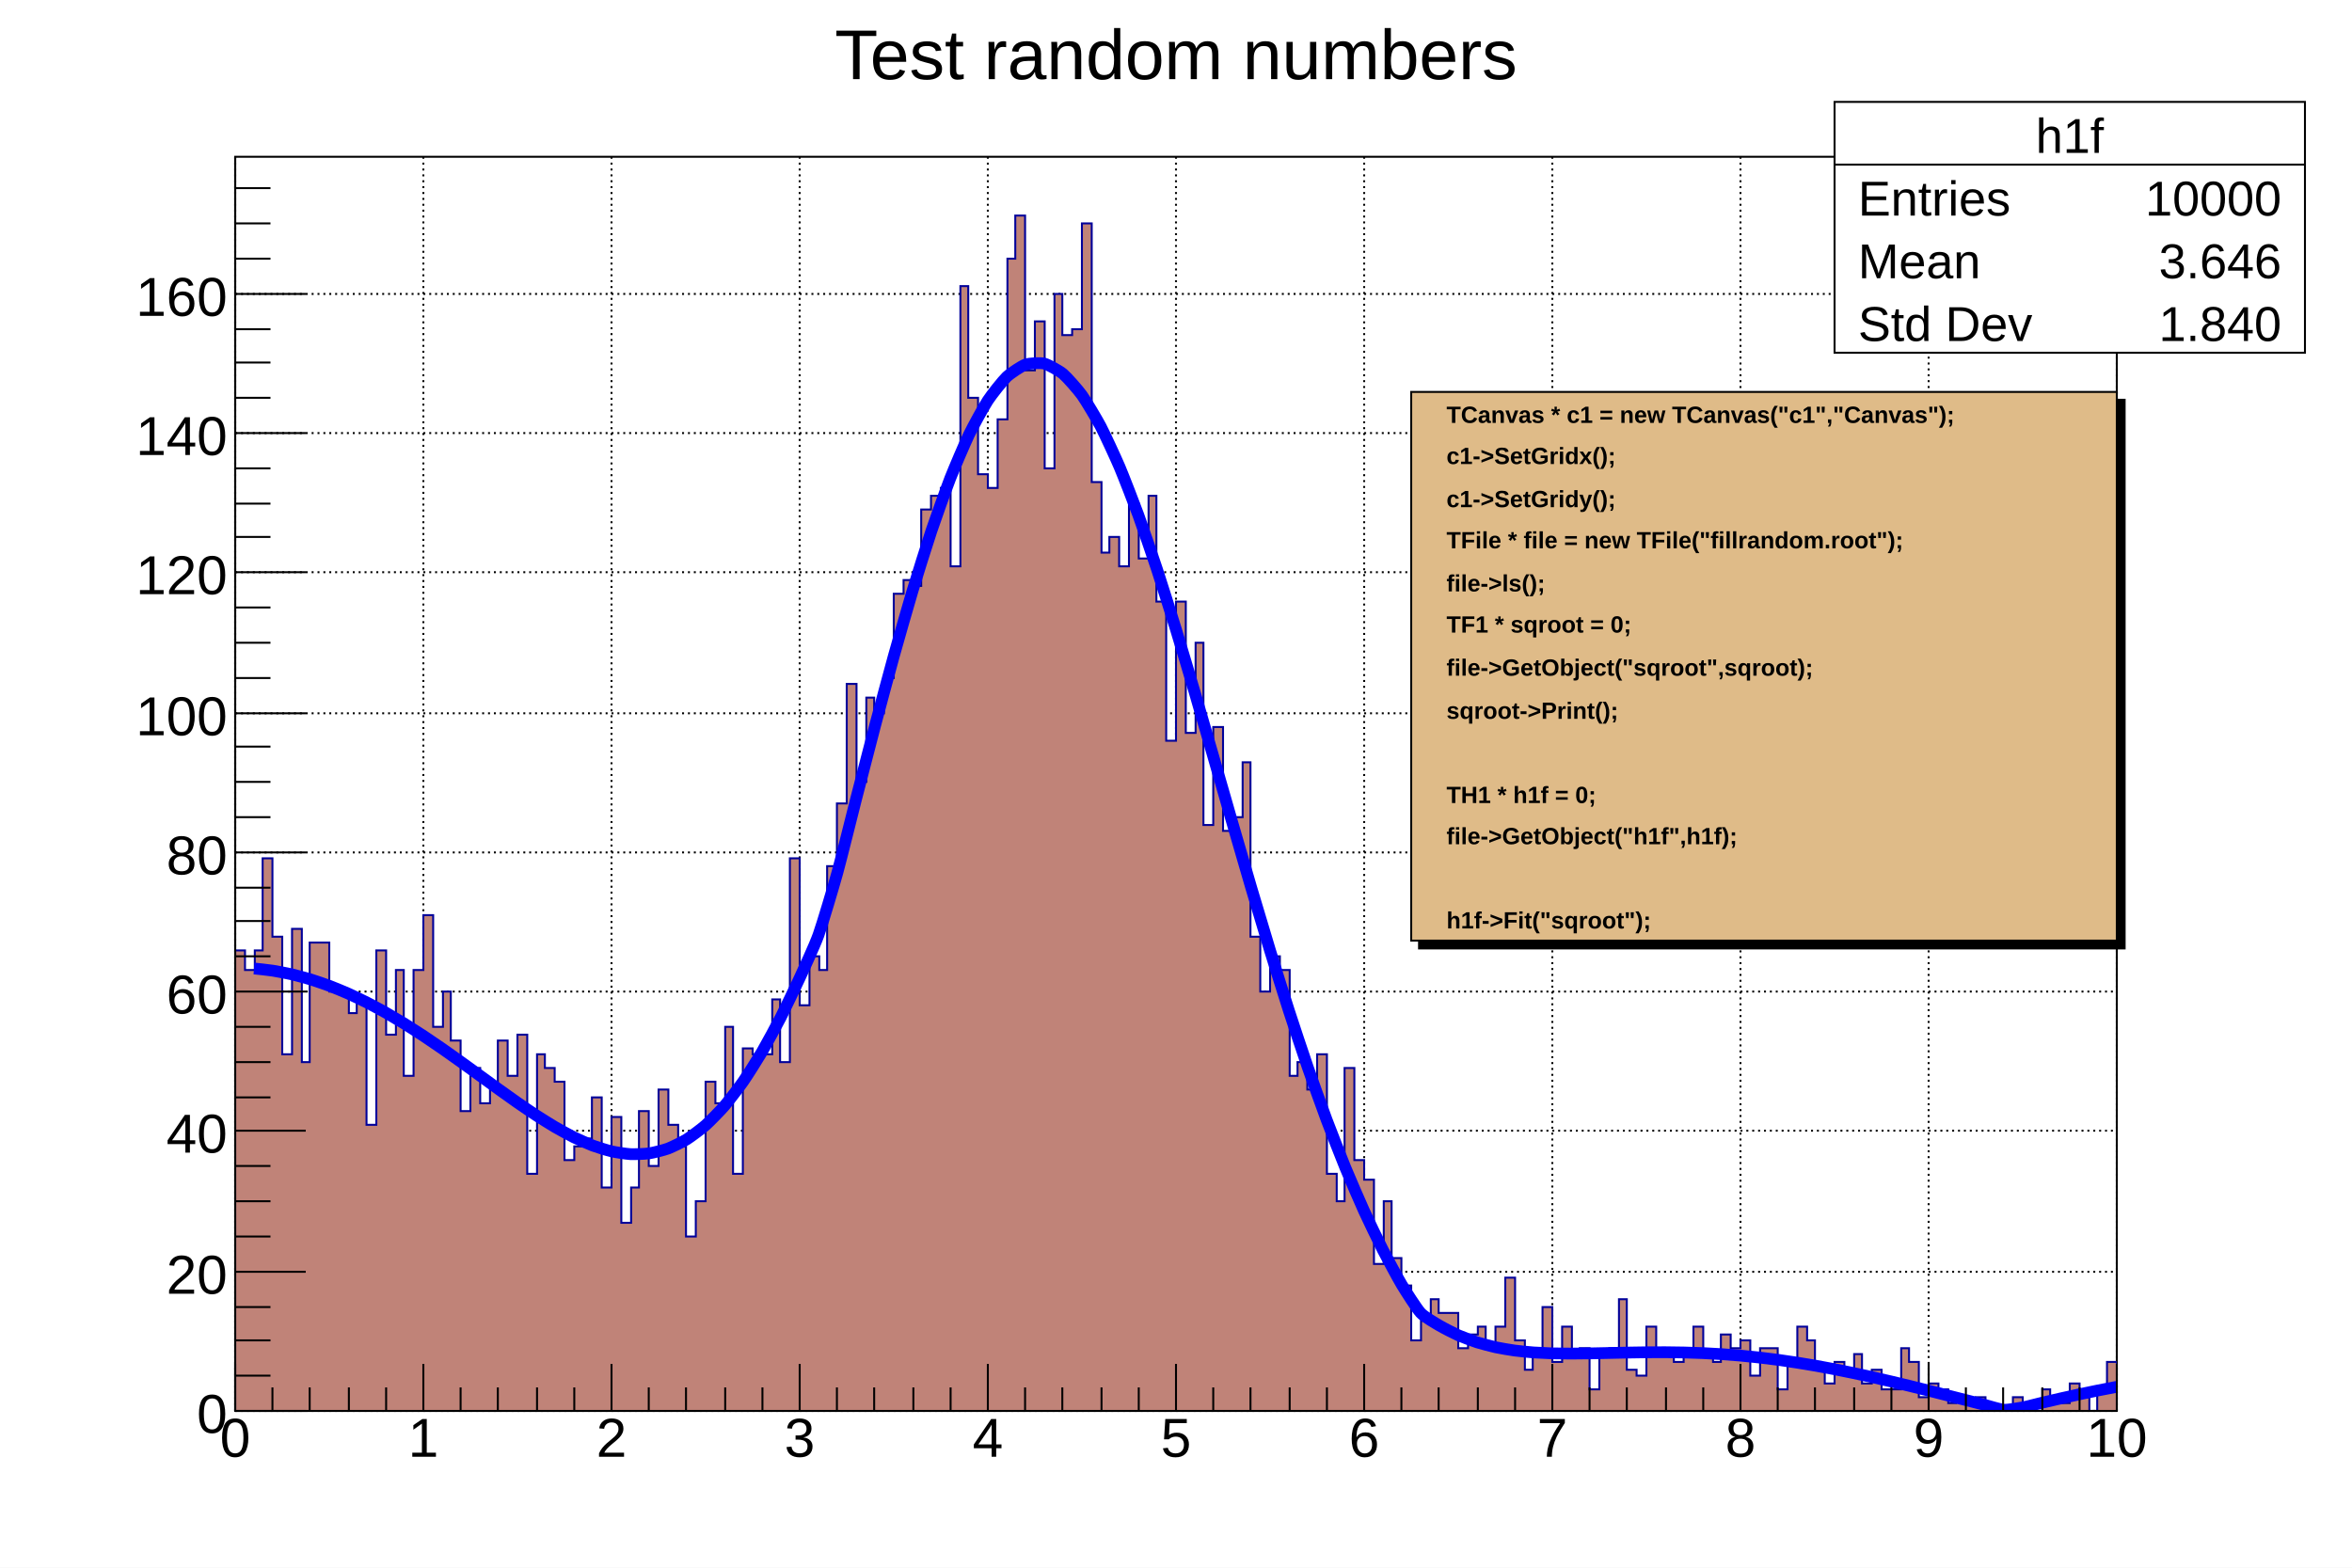
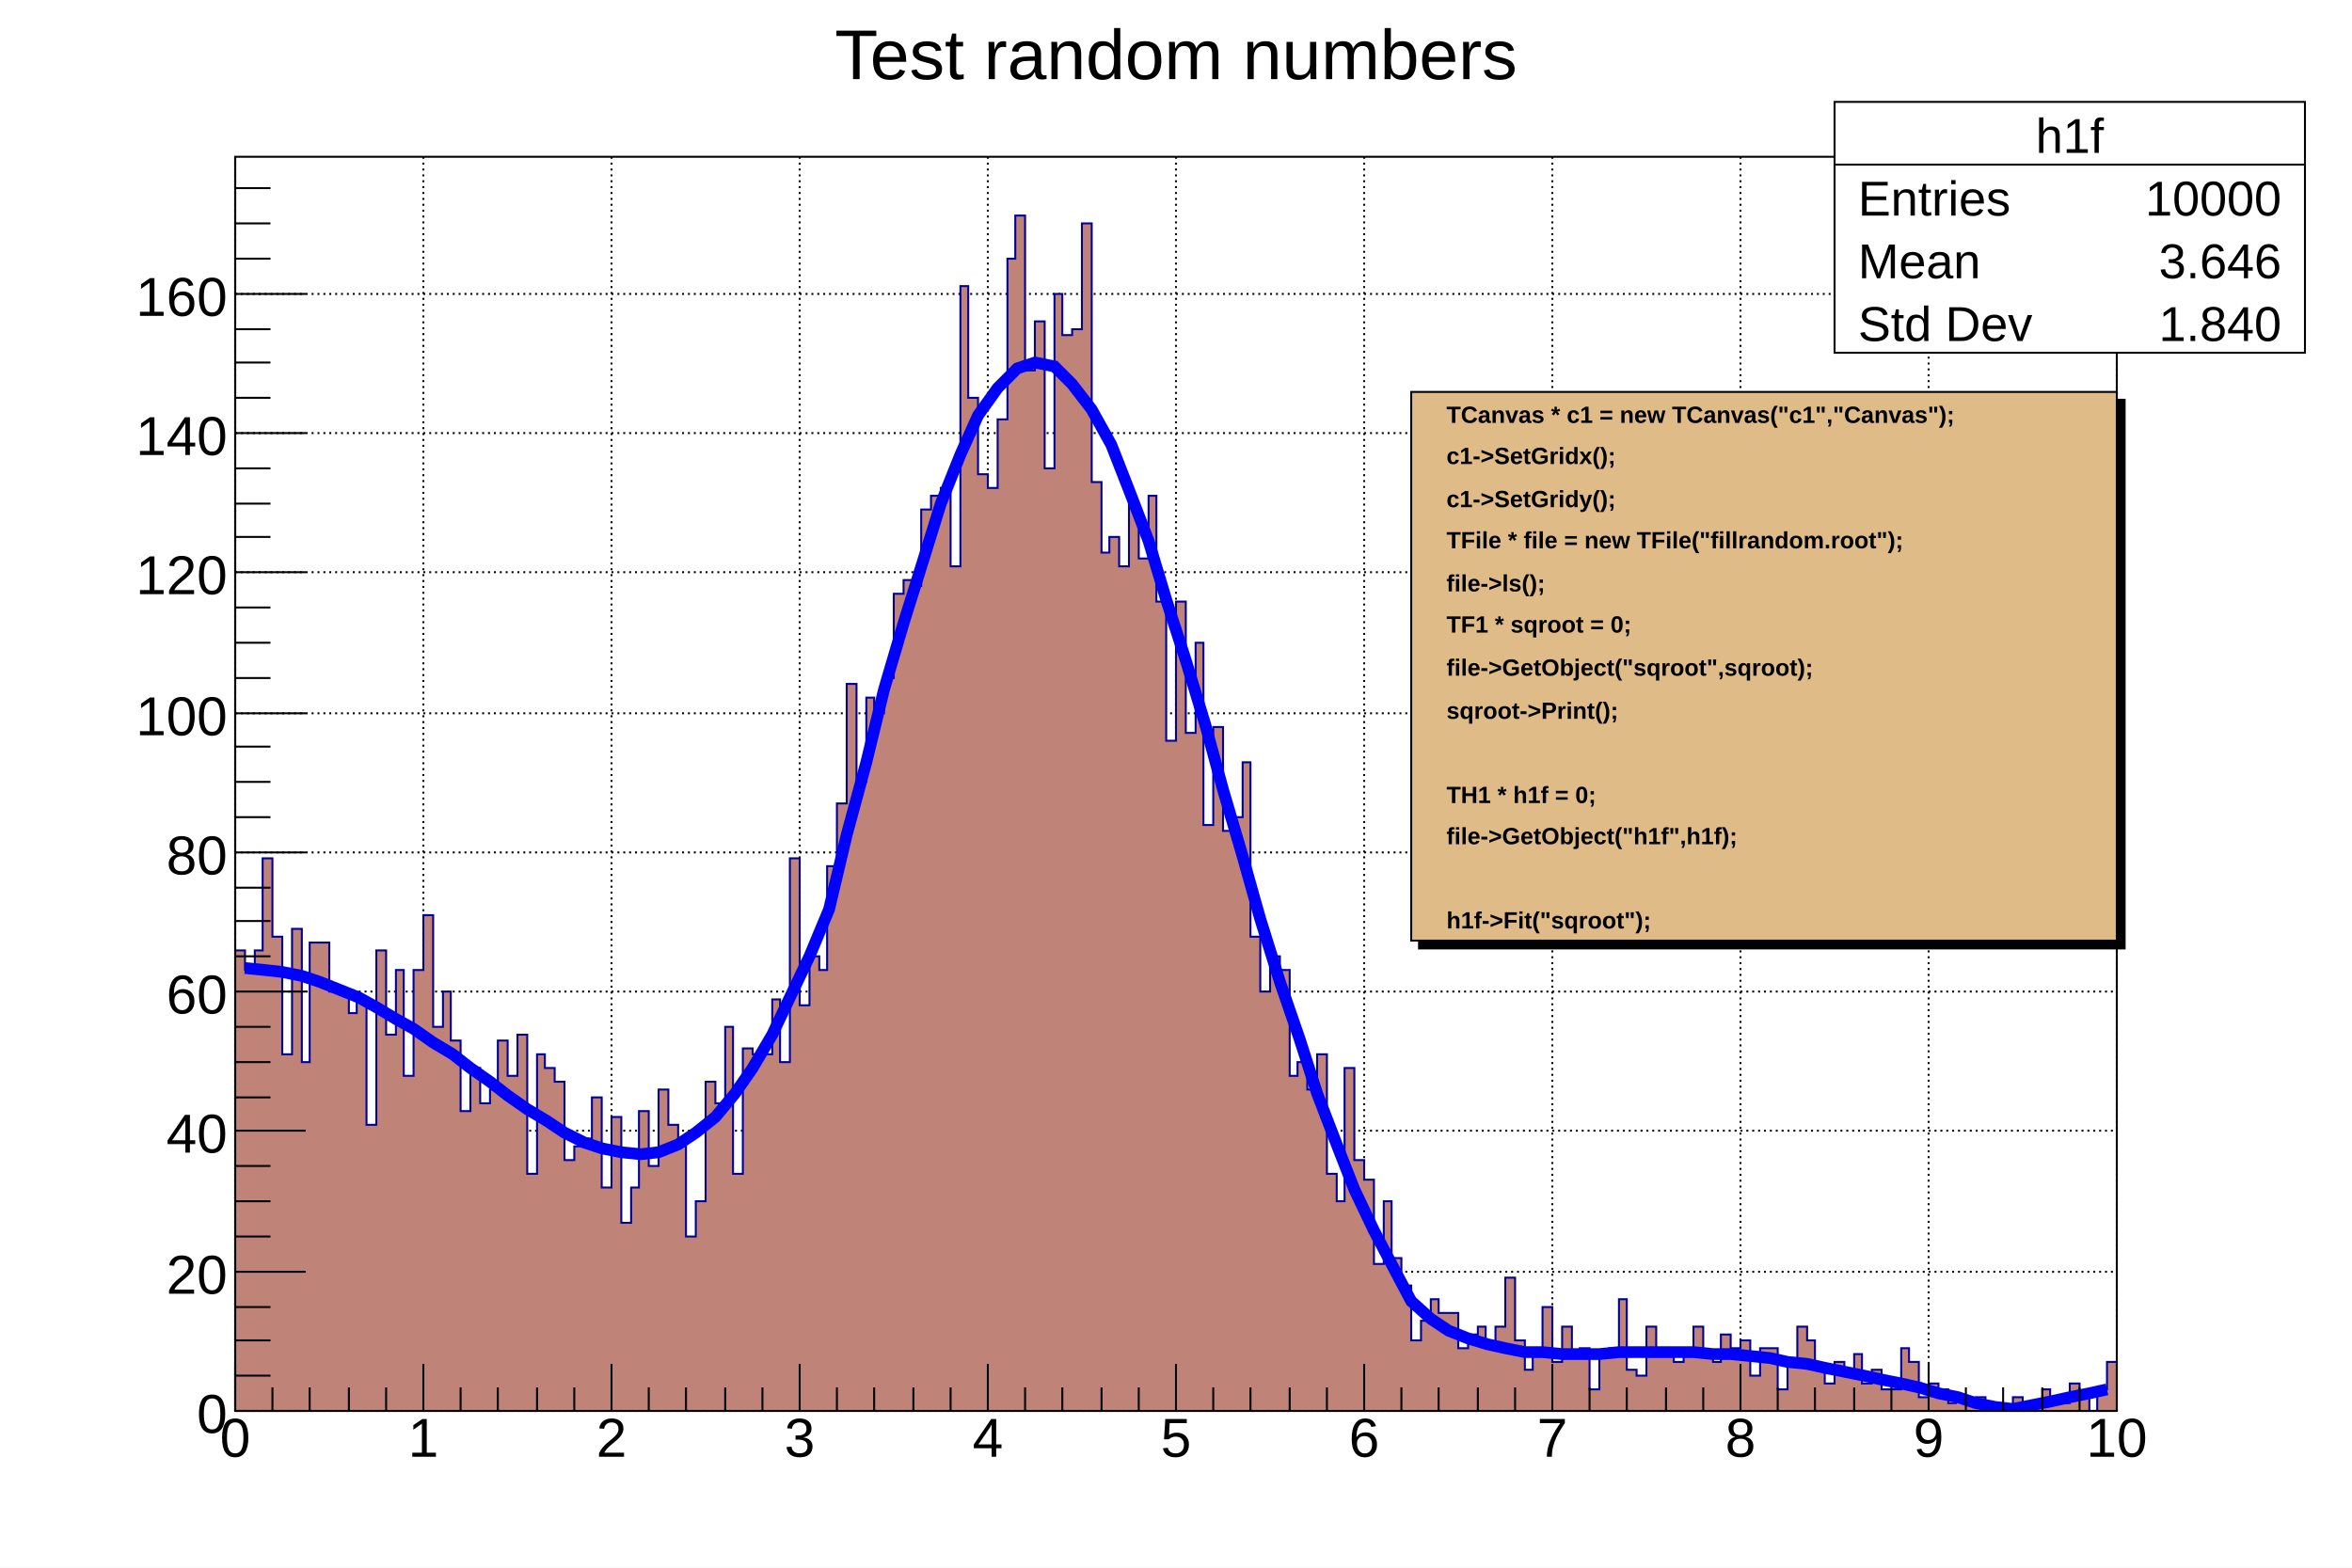
<svg xmlns="http://www.w3.org/2000/svg" viewBox="0 0 1200 800" preserveAspectRatio="none" width="1200" height="800">
  <path d="M0,0H1200V800H0Z" style="fill: white;" />
  <g>
    <g transform="translate(120,80)">
      <path d="M0,0H960V640H0Z" style="fill: white; stroke: black; stroke-width: 1;" />
      <g>
        <path d="M0,0v640M96,0v640M192,0v640M288,0v640M384,0v640M480,0v640M576,0v640M672,0v640M768,0v640M864,0v640M960,0v640" style="stroke: black; stroke-width: 1; stroke-dasharray: 1,2;" />
        <path d="M0,640h960M0,569h960M0,497h960M0,426h960M0,355h960M0,284h960M0,212h960M0,141h960M0,70h960" style="stroke: black; stroke-width: 1; stroke-dasharray: 1,2;" />
      </g>
      <svg x="0" y="0" overflow="hidden" width="960" height="640" viewBox="0 0 960 640">
        <g>
          <path d="M0,405h5v10h5v-10h4v-47h5v40h5v60h5v-64h5v68h4v-61h10v25h10v11h4v-7h5v64h5v-89h5v43h5v-33h4v54h5v-54h5v-28h5v57h5v-18h4v25h5v36h5v-22h5v18h5v-7h4v-25h5v18h5v-21h5v71h5v-61h4v7h5v7h5v40h5v-7h5v-4h4v-21h5v46h5v-36h5v54h5v-18h4v-39h5v28h5v-39h5v18h5v11h4v46h5v-18h5v-61h5v11h5v-39h4v75h5v-64h5v3h10v-28h4v32h5v-104h5v75h5v-25h5v7h4v-53h5v-32h5v-61h5v50h5v-43h4v8h5v-18h5v-43h5v-7h5v3h4v-39h5v-7h5v-4h5v40h5v-143h4v57h5v39h5v7h5v-35h5v-82h4v-22h5v79h5v-25h5v75h5v-89h4v21h5v-3h5v-54h5v132h5v36h4v-8h5v15h5v-32h5v28h5v-32h4v54h5v71h5v-71h5v67h5v-46h4v93h5v-50h5v53h5v-7h5v-28h4v89h5v28h5v-18h5v7h5v54h4v-7h5v14h5v-18h5v61h5v14h4v-68h5v47h5v10h5v43h5v-32h4v29h5v14h5v28h5v-10h5v-11h4v7h10v18h5v-7h5v-4h4v11h5v-11h5v-25h5v32h5v15h4v-11h5v-21h5v28h5v-18h5v14h4v-3h5v21h5v-18h5v-3h5v-25h4v36h5v3h5v-25h5v14h5v-3h4v7h5v-7h5v-11h5v14h5v4h4v-14h5v7h5v-4h5v18h5v-14h9v21h5v-14h5v-18h5v7h4v15h5v7h5v-11h5v7h5v-11h4v15h5v-7h5v10h10v-21h4v7h5v18h5v-7h5v3h5v7h4v-3h5v3h5v-3h5v7h14v-7h5v7h10v-11h4v4h5v3h5v-10h5v7h5v7h4v-11h5v-14h5L960,643H0Z" style="stroke-linejoin: miter; stroke: #00009a; stroke-width: 1; fill: #c08378;" />
        </g>
        <g>
-           <path d="M9.6,414.22C10.56,414.3,17.28,415.04,19.2,415.34S26.88,416.75,28.8,417.19S36.48,419.19,38.4,419.77S46.08,422.33,48,423.05S55.68,426.14,57.6,427S65.28,430.6,67.2,431.58S74.88,435.65,76.8,436.74S84.48,441.25,86.4,442.43S94.08,447.31,96,448.58S103.68,453.77,105.6,455.11S113.28,460.53,115.2,461.91S122.88,467.47,124.8,468.86S132.48,474.45,134.4,475.84S142.08,481.33,144,482.67S151.68,487.93,153.6,489.17S161.28,494.03,163.2,495.15S170.88,499.43,172.8,500.37S180.48,503.87,182.4,504.59S190.08,507.1,192,507.54S199.68,508.86,201.6,508.96S209.28,508.86,211.2,508.57S218.88,506.85,220.8,506.13S228.48,502.6,230.4,501.4S238.08,495.9,240,494.19S247.68,486.6,249.6,484.37S257.28,474.64,259.2,471.87S266.88,460.01,268.8,456.72S276.48,442.81,278.4,439.04S286.08,423.25,288,419.06S295.68,402.48,297.6,397.12S305.28,372.37,307.2,365.42S314.88,335.13,316.8,327.64S324.48,297.82,326.4,290.55S334.08,261.79,336,254.88S343.68,227.8,345.6,221.41S353.28,196.64,355.2,190.92S362.88,169.06,364.8,164.14S372.48,145.74,374.4,141.76S382.08,127.29,384,124.35S391.68,114.17,393.6,112.34S401.28,106.71,403.2,106.03S410.88,105.06,412.8,105.54S420.48,109.21,422.4,110.82S430.08,118.96,432,121.64S439.68,133.96,441.6,137.63S449.28,153.73,451.2,158.25S458.88,177.64,460.8,182.89S468.48,204.98,470.4,210.82S478.08,235,480,241.27S487.68,266.92,489.6,273.46S497.28,299.97,499.2,306.62S506.88,333.4,508.8,340.04S516.48,366.55,518.4,373.06S526.08,398.85,528,405.12S535.68,429.79,537.6,435.74S545.28,459,547.2,464.56S554.88,486.19,556.8,491.32S564.48,511.17,566.4,515.85S574.08,533.86,576,538.07S583.68,554.22,585.6,557.98S593.28,572.45,595.2,575.64S602.88,587.87,604.8,589.95S612.48,595.29,614.4,596.44S622.08,600.52,624,601.38S631.68,604.39,633.6,605S641.28,607.12,643.2,607.54S650.88,608.93,652.8,609.19S660.48,610.02,662.4,610.16S670.08,610.57,672,610.63S679.68,610.74,681.6,610.74S689.28,610.67,691.2,610.64S698.88,610.48,700.8,610.44S708.48,610.26,710.4,610.23S718.08,610.09,720,610.08S727.68,610.04,729.6,610.05S737.28,610.13,739.2,610.18S746.88,610.41,748.8,610.5S756.48,610.9,758.4,611.03S766.08,611.61,768,611.78S775.68,612.53,777.6,612.75S785.28,613.68,787.2,613.94S794.88,615.05,796.8,615.35S804.48,616.61,806.4,616.94S814.08,618.35,816,618.73S823.68,620.27,825.6,620.67S833.28,622.33,835.2,622.75S842.88,624.51,844.8,624.96S852.48,626.8,854.4,627.26S862.08,629.16,864,629.64S871.68,631.58,873.6,632.07S881.28,634.03,883.2,634.52S890.88,636.48,892.8,636.97S900.48,639.28,902.4,639.4S910.08,638.56,912,638.21S919.68,636.35,921.6,635.89S929.28,634.1,931.2,633.66S938.88,631.95,940.8,631.54S948.48,629.93,950.4,629.55S959.04,627.88,960,627.7" style="fill: none; stroke: blue; stroke-width: 6;" />
+           <path d="M5,414L15,415L24,416L34,418L43,421L53,425L63,429L72,434L82,440L91,445L101,452L111,458L120,465L130,472L139,479L149,486L159,492L168,498L178,503L187,506L197,508L207,509L216,508L226,504L235,498L245,490L255,478L264,465L274,448L283,429L293,408L303,384L312,346L322,309L331,272L341,238L351,206L360,177L370,152L379,132L389,118L399,108L408,105L418,107L427,116L437,129L447,147L456,170L466,196L475,226L485,257L495,290L504,323L514,357L523,389L533,421L543,450L552,478L562,504L571,527L581,548L591,567L600,584L610,593L619,599L629,603L639,606L648,608L658,610L667,610L677,611L687,611L696,611L706,610L715,610L725,610L735,610L744,610L754,611L763,611L773,612L783,613L792,615L802,616L811,618L821,620L831,622L840,624L850,626L859,628L869,631L879,633L888,636L898,638L907,639L917,637L927,635L936,633L946,631L955,629" style="fill: none; stroke: blue; stroke-width: 6;" />
        </g>
      </svg>
      <g>
        <g transform="translate(0,640)">
          <path d="M0,0h960M0,-24V0M19,-12V0M38,-12V0M58,-12V0M77,-12V0M96,-24V0M115,-12V0M134,-12V0M154,-12V0M173,-12V0M192,-24V0M211,-12V0M230,-12V0M250,-12V0M269,-12V0M288,-24V0M307,-12V0M326,-12V0M346,-12V0M365,-12V0M384,-24V0M403,-12V0M422,-12V0M442,-12V0M461,-12V0M480,-24V0M499,-12V0M518,-12V0M538,-12V0M557,-12V0M576,-24V0M595,-12V0M614,-12V0M634,-12V0M653,-12V0M672,-24V0M691,-12V0M710,-12V0M730,-12V0M749,-12V0M768,-24V0M787,-12V0M806,-12V0M826,-12V0M845,-12V0M864,-24V0M883,-12V0M902,-12V0M922,-12V0M941,-12V0M960,-24V0" style="stroke: black; stroke-width: 1;" />
          <g font-family="Arial" font-size="28" space="preserve" fill="black" text-anchor="middle">
            <text dy=".8em" transform="translate(0,1)">
       0
      </text>
            <text dy=".8em" transform="translate(96,1)">
       1
      </text>
            <text dy=".8em" transform="translate(192,1)">
       2
      </text>
            <text dy=".8em" transform="translate(288,1)">
       3
      </text>
            <text dy=".8em" transform="translate(384,1)">
       4
      </text>
            <text dy=".8em" transform="translate(480,1)">
       5
      </text>
            <text dy=".8em" transform="translate(576,1)">
       6
      </text>
            <text dy=".8em" transform="translate(672,1)">
       7
      </text>
            <text dy=".8em" transform="translate(768,1)">
       8
      </text>
            <text dy=".8em" transform="translate(864,1)">
       9
      </text>
            <text dy=".8em" transform="translate(960,1)">
       10
      </text>
          </g>
        </g>
        <g>
          <path d="M0,0v640M36,640H0M18,622H0M18,604H0M18,587H0M36,569H0M18,551H0M18,533H0M18,515H0M36,497H0M18,480H0M18,462H0M18,444H0M36,426H0M18,408H0M18,390H0M18,373H0M36,355H0M18,337H0M18,319H0M18,301H0M36,284H0M18,266H0M18,248H0M18,230H0M36,212H0M18,194H0M18,177H0M18,159H0M36,141H0M18,123H0M18,105H0M18,88H0M36,70H0M18,52H0M18,34H0M18,16H0" style="stroke: black; stroke-width: 1;" />
          <g font-family="Arial" font-size="28" space="preserve" fill="black" text-anchor="end">
            <text dy=".4em" transform="translate(-4,640)">
       0
      </text>
            <text dy=".4em" transform="translate(-4,569)">
       20
      </text>
            <text dy=".4em" transform="translate(-4,497)">
       40
      </text>
            <text dy=".4em" transform="translate(-4,426)">
       60
      </text>
            <text dy=".4em" transform="translate(-4,355)">
       80
      </text>
            <text dy=".4em" transform="translate(-4,284)">
       100
      </text>
            <text dy=".4em" transform="translate(-4,212)">
       120
      </text>
            <text dy=".4em" transform="translate(-4,141)">
       140
      </text>
            <text dy=".4em" transform="translate(-4,70)">
       160
      </text>
          </g>
        </g>
      </g>
    </g>
    <g transform="translate(936,52)" font-family="Arial" font-size="25" space="preserve" fill="black">
      <path d="M0,0H240V128H0Z" style="fill: white; stroke: black; stroke-width: 1;" />
      <text text-anchor="middle" dy=".4em" transform="translate(120,16)">
    h1f
   </text>
      <text text-anchor="start" dy=".4em" transform="translate(12,48)">
    Entries
   </text>
      <text text-anchor="end" dy=".4em" transform="translate(228,48)">
    10000
   </text>
      <text text-anchor="start" dy=".4em" transform="translate(12,80)">
    Mean
   </text>
      <text text-anchor="end" dy=".4em" transform="translate(228,80)">
    3.646
   </text>
      <text text-anchor="start" dy=".4em" transform="translate(12,112)">
    Std Dev
   </text>
      <text text-anchor="end" dy=".4em" transform="translate(228,112)">
    1.840
   </text>
      <path d="M0,32h240" style="stroke: black; stroke-width: 1;" />
    </g>
    <g transform="translate(720,200)" font-family="Arial" font-size="12" space="preserve" font-weight="bold" fill="black" text-anchor="start">
      <path d="M4,4v280h360v-280z" style="fill: black; stroke: black; stroke-width: 1px;" />
      <path d="M0,0H360V280H0Z" style="fill: #dfbb88; stroke: black; stroke-width: 1;" />
      <text dy=".4em" transform="translate(18,11)">
    TCanvas * c1 = new TCanvas("c1","Canvas");
   </text>
      <text dy=".4em" transform="translate(18,32)">
    c1-&gt;SetGridx();
   </text>
      <text dy=".4em" transform="translate(18,54)">
    c1-&gt;SetGridy();
   </text>
      <text dy=".4em" transform="translate(18,75)">
    TFile * file = new TFile("fillrandom.root");
   </text>
      <text dy=".4em" transform="translate(18,97)">
    file-&gt;ls();
   </text>
      <text dy=".4em" transform="translate(18,118)">
    TF1 * sqroot = 0;
   </text>
      <text dy=".4em" transform="translate(18,140)">
    file-&gt;GetObject("sqroot",sqroot);
   </text>
      <text dy=".4em" transform="translate(18,162)">
    sqroot-&gt;Print();
   </text>
      <text dy=".4em" transform="translate(18,205)">
    TH1 * h1f = 0;
   </text>
      <text dy=".4em" transform="translate(18,226)">
    file-&gt;GetObject("h1f",h1f);
   </text>
      <text dy=".4em" transform="translate(18,269)">
    h1f-&gt;Fit("sqroot");
   </text>
    </g>
    <g transform="translate(371,4)" font-family="Arial" font-size="36" space="preserve">
      <text fill="black" text-anchor="middle" dy=".4em" transform="translate(229,22)">
    Test random numbers
   </text>
    </g>
  </g>
</svg>
